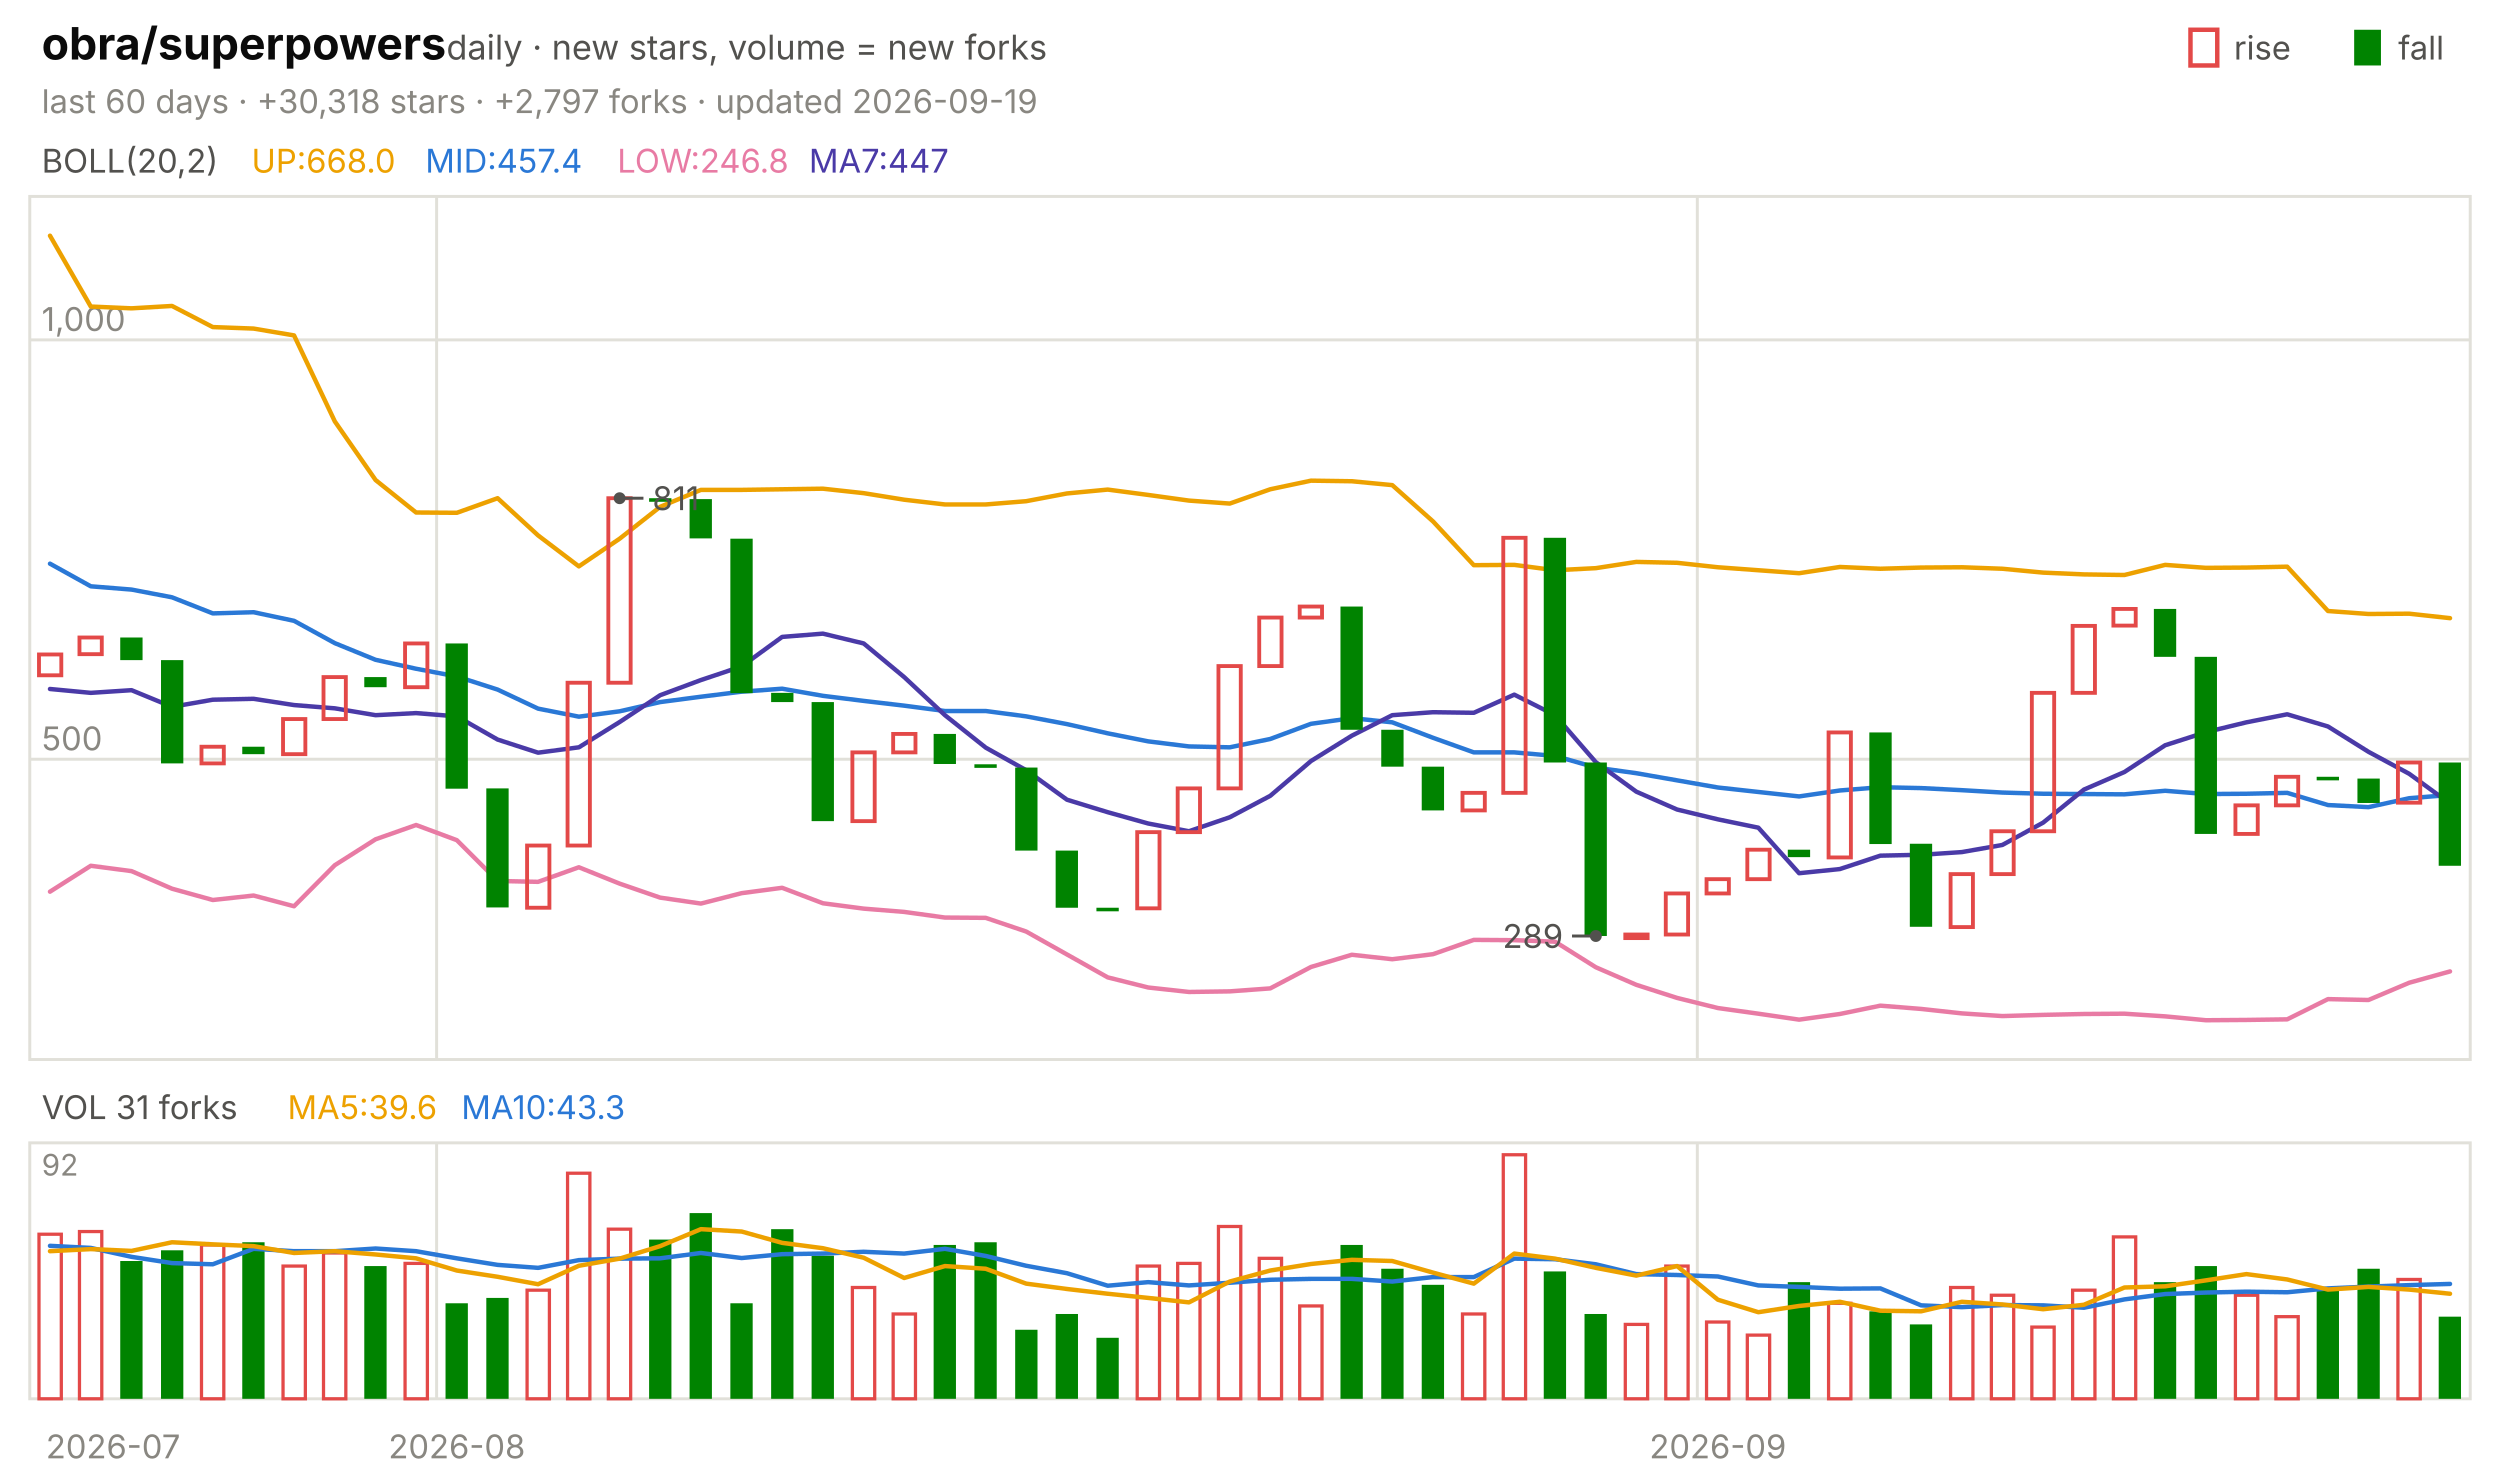
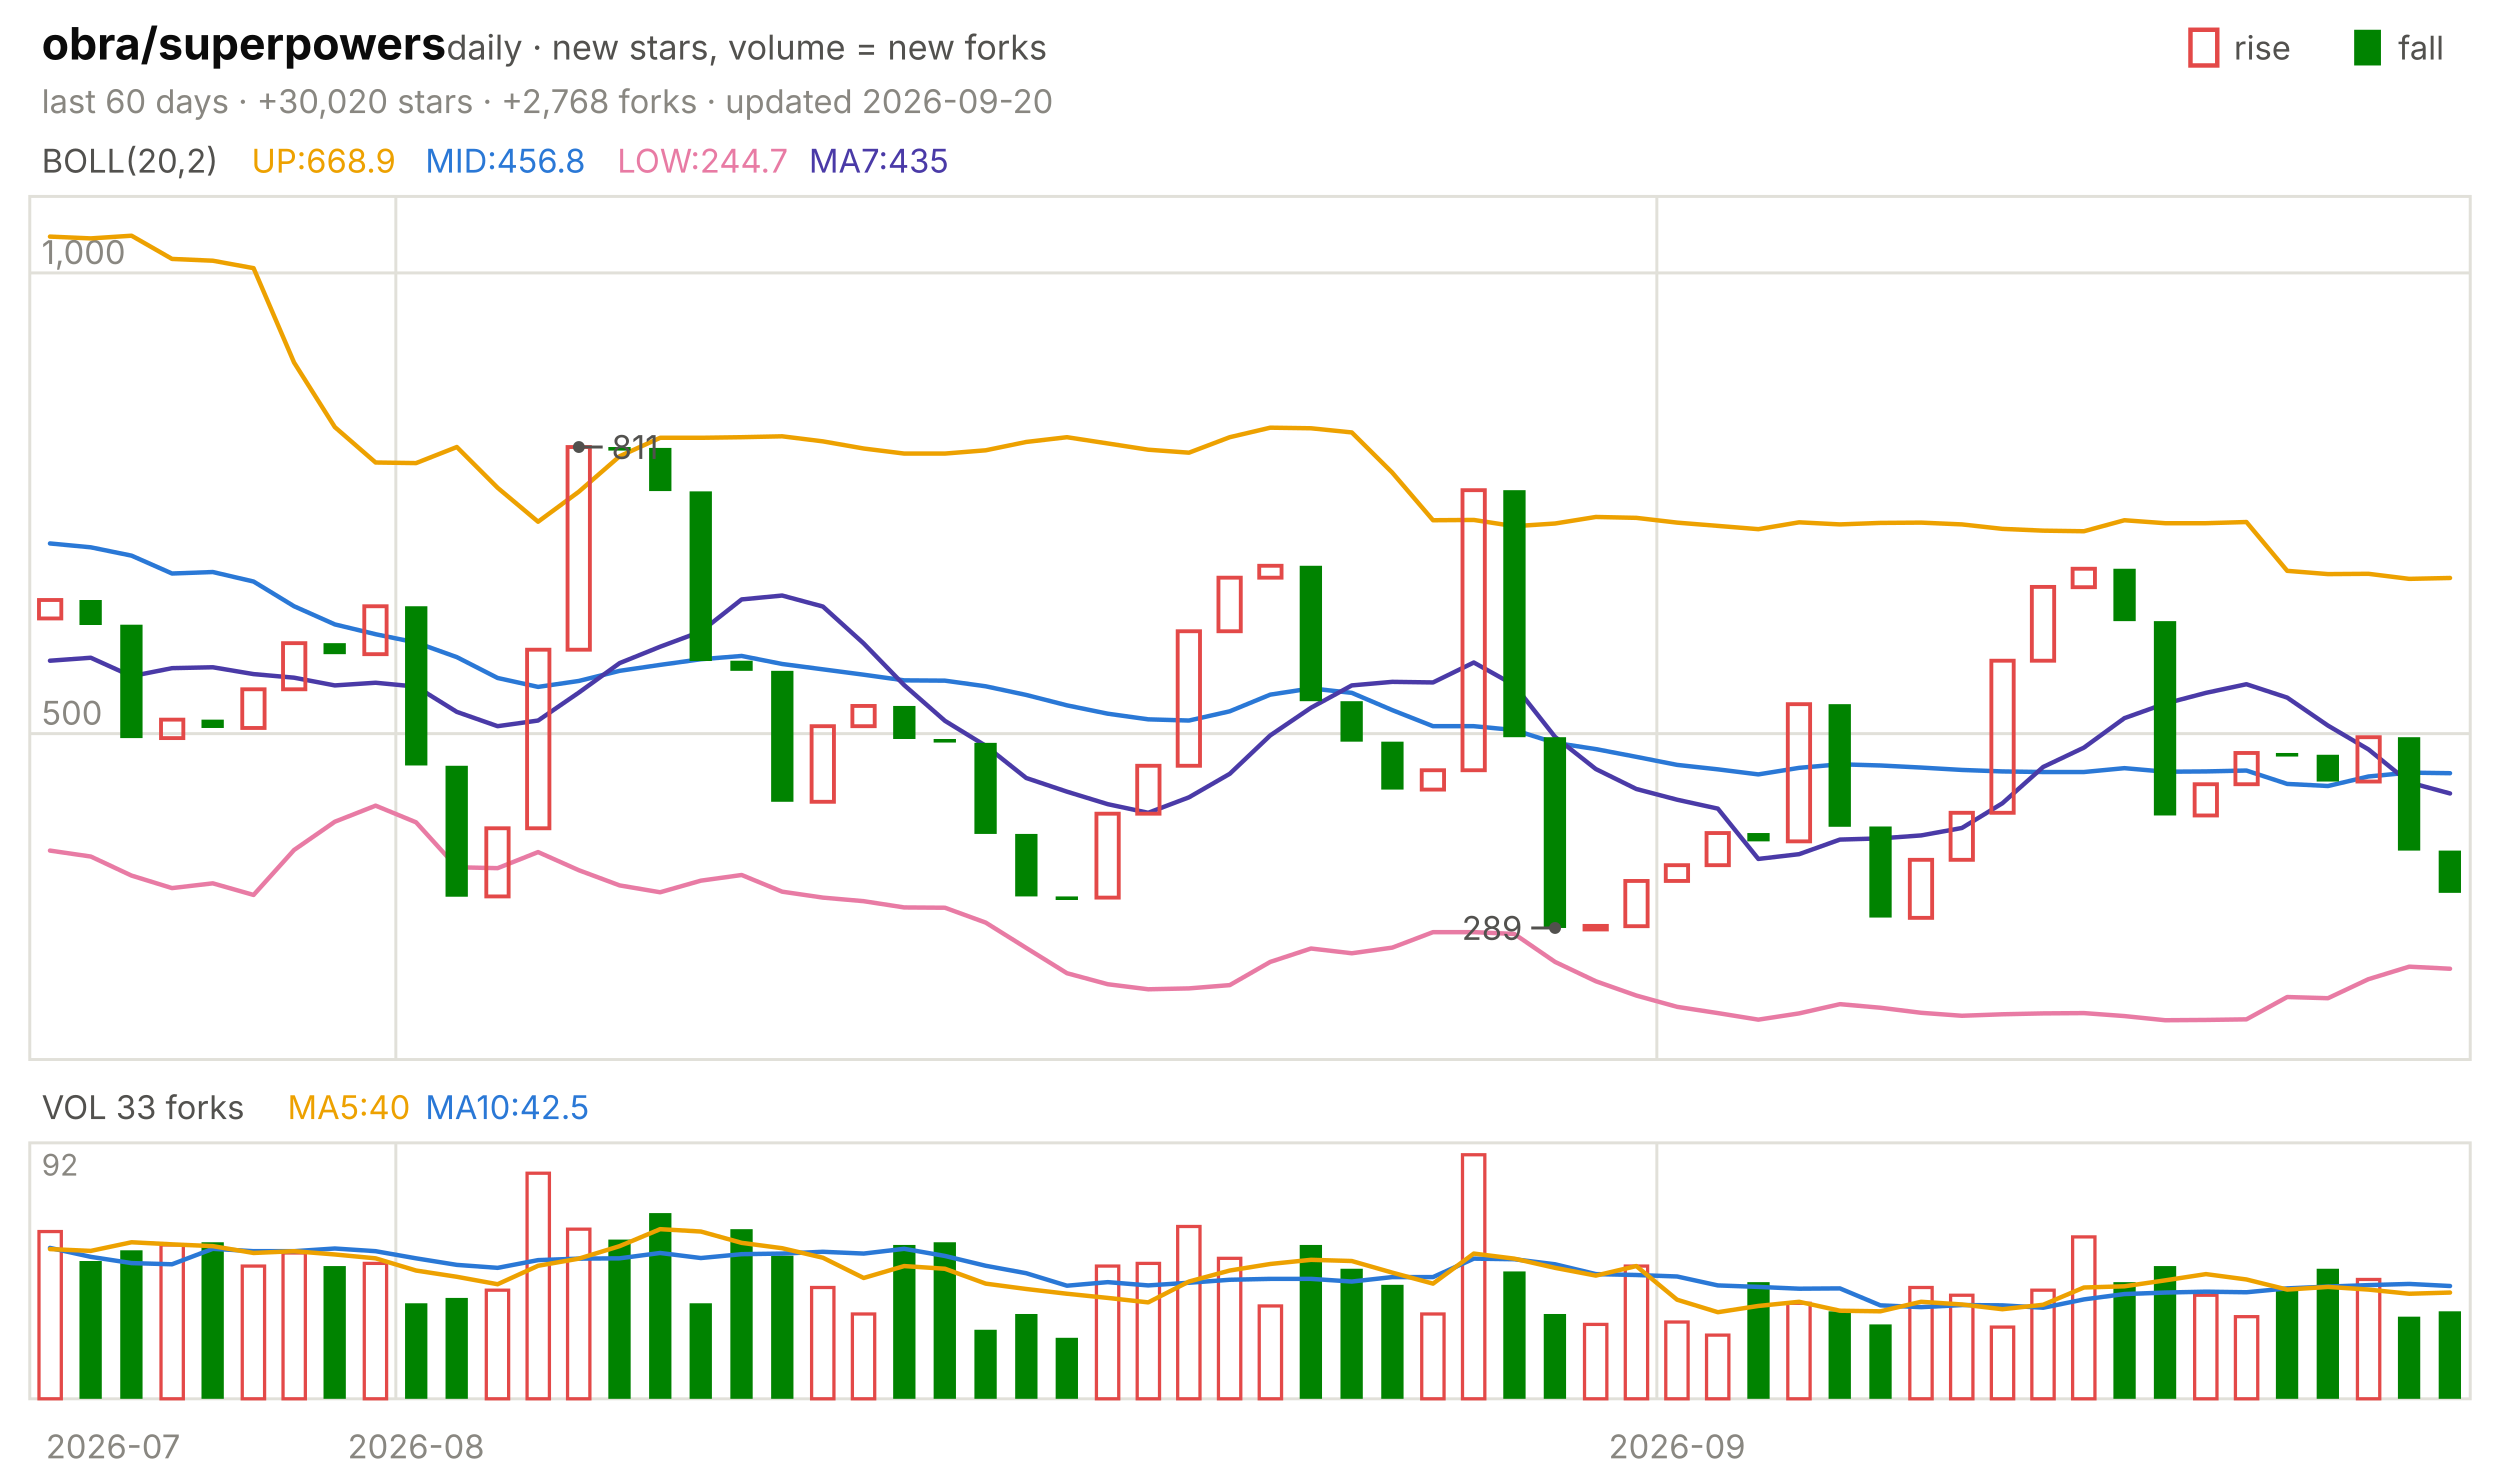
<svg xmlns="http://www.w3.org/2000/svg" viewBox="0 0 840 496" width="840" height="496" font-family="-apple-system,'Segoe UI',system-ui,sans-serif" role="img" aria-label="obra/superpowers candlestick chart">
  <text x="14.0" y="20.0" font-size="15" fill="#0b0b0b" font-weight="650">obra/superpowers</text>
  <text x="150.0" y="20.0" font-size="11.5" fill="#52514e">daily · new stars, volume = new forks</text>
  <text x="805.8" y="20.0" font-size="11.0" fill="#52514e">fall</text>
  <rect x="791" y="10" width="9" height="12" fill="#008300" />
  <text x="750.6" y="20.0" font-size="11.0" fill="#52514e">rise</text>
  <rect x="736" y="10" width="9" height="12" fill="none" stroke="#e34948" stroke-width="1.5" />
-   <text x="14.0" y="38.0" font-size="11.0" fill="#898781">last 60 days · +30,318 stars · +2,797 forks · updated 2026-09-19</text>
+   <text x="14.0" y="38.0" font-size="11.0" fill="#898781">last 60 days · +30,020 stars · +2,768 forks · updated 2026-09-20</text>
  <rect x="10" y="66" width="820" height="290" fill="none" stroke="#e1e0d9" />
  <rect x="10" y="384" width="820" height="86" fill="none" stroke="#e1e0d9" />
  <text x="38.0" y="490.0" font-size="11.0" fill="#898781" text-anchor="middle">2026-07</text>
-   <line x1="146.7" y1="66.0" x2="146.7" y2="356.0" stroke="#e1e0d9" stroke-width="1.0" />
-   <line x1="146.7" y1="384.0" x2="146.7" y2="470.0" stroke="#e1e0d9" stroke-width="1.0" />
-   <text x="153.5" y="490.0" font-size="11.0" fill="#898781" text-anchor="middle">2026-08</text>
-   <line x1="570.3" y1="66.0" x2="570.3" y2="356.0" stroke="#e1e0d9" stroke-width="1.0" />
-   <line x1="570.3" y1="384.0" x2="570.3" y2="470.0" stroke="#e1e0d9" stroke-width="1.0" />
-   <text x="577.2" y="490.0" font-size="11.0" fill="#898781" text-anchor="middle">2026-09</text>
+   <line x1="133.0" y1="66.0" x2="133.0" y2="356.0" stroke="#e1e0d9" stroke-width="1.0" />
+   <line x1="133.0" y1="384.0" x2="133.0" y2="470.0" stroke="#e1e0d9" stroke-width="1.0" />
+   <text x="139.8" y="490.0" font-size="11.0" fill="#898781" text-anchor="middle">2026-08</text>
+   <line x1="556.7" y1="66.0" x2="556.7" y2="356.0" stroke="#e1e0d9" stroke-width="1.0" />
+   <line x1="556.7" y1="384.0" x2="556.7" y2="470.0" stroke="#e1e0d9" stroke-width="1.0" />
+   <text x="563.5" y="490.0" font-size="11.0" fill="#898781" text-anchor="middle">2026-09</text>
  <text x="14.0" y="58.0" font-size="11.0" fill="#52514e">BOLL(20,2)</text>
-   <text x="84.5" y="58.0" font-size="11.0" fill="#eda100">UP:668.0</text>
-   <text x="142.9" y="58.0" font-size="11.0" fill="#2a78d6">MID:457.4</text>
-   <text x="207.4" y="58.0" font-size="11.0" fill="#e87ba4">LOW:246.8</text>
-   <text x="271.8" y="58.0" font-size="11.0" fill="#4a3aa7">MA7:447</text>
-   <line x1="10.0" y1="255.1" x2="830.0" y2="255.1" stroke="#e1e0d9" stroke-width="1.0" />
-   <text x="14.0" y="252.1" font-size="11.0" fill="#898781">500</text>
-   <line x1="10.0" y1="114.2" x2="830.0" y2="114.2" stroke="#e1e0d9" stroke-width="1.0" />
-   <text x="14.0" y="111.2" font-size="11.0" fill="#898781">1,000</text>
-   <polyline points="16.8,79.2 30.5,103.0 44.2,103.6 57.8,102.8 71.5,109.9 85.2,110.4 98.8,112.7 112.5,141.6 126.2,161.3 139.8,172.2 153.5,172.3 167.2,167.4 180.8,179.9 194.5,190.3 208.2,181.0 221.8,170.3 235.5,164.6 249.2,164.6 262.8,164.4 276.5,164.2 290.2,165.7 303.8,167.9 317.5,169.5 331.2,169.5 344.8,168.4 358.5,165.8 372.2,164.5 385.8,166.3 399.5,168.2 413.2,169.2 426.8,164.4 440.5,161.5 454.2,161.7 467.8,163.0 481.5,175.2 495.2,189.9 508.8,189.8 522.5,191.6 536.2,190.9 549.8,188.8 563.5,189.1 577.2,190.6 590.8,191.6 604.5,192.6 618.2,190.5 631.8,191.1 645.5,190.7 659.2,190.6 672.8,191.1 686.5,192.4 700.2,193.0 713.8,193.2 727.5,189.8 741.2,190.8 754.8,190.7 768.5,190.4 782.2,205.3 795.8,206.3 809.5,206.2 823.2,207.7" fill="none" stroke="#eda100" stroke-width="1.5" stroke-linejoin="round" stroke-linecap="round" />
-   <polyline points="16.8,189.4 30.5,197.0 44.2,198.1 57.8,200.7 71.5,206.1 85.2,205.7 98.8,208.6 112.5,216.1 126.2,221.7 139.8,224.7 153.5,227.3 167.2,231.7 180.8,238.1 194.5,240.8 208.2,239.0 221.8,235.9 235.5,234.1 249.2,232.4 262.8,231.4 276.5,233.8 290.2,235.5 303.8,237.1 317.5,238.9 331.2,238.9 344.8,240.7 358.5,243.3 372.2,246.4 385.8,249.1 399.5,250.8 413.2,251.1 426.8,248.3 440.5,243.2 454.2,241.3 467.8,242.7 481.5,247.9 495.2,252.8 508.8,252.8 522.5,254.0 536.2,257.9 549.8,259.8 563.5,262.2 577.2,264.6 590.8,266.1 604.5,267.6 618.2,265.6 631.8,264.5 645.5,264.8 659.2,265.5 672.8,266.3 686.5,266.7 700.2,266.8 713.8,266.9 727.5,265.7 741.2,266.8 754.8,266.7 768.5,266.4 782.2,270.5 795.8,271.2 809.5,268.2 823.2,267.1" fill="none" stroke="#2a78d6" stroke-width="1.5" stroke-linejoin="round" stroke-linecap="round" />
-   <polyline points="16.8,299.6 30.5,290.9 44.2,292.7 57.8,298.6 71.5,302.4 85.2,300.9 98.8,304.5 112.5,290.7 126.2,282.0 139.8,277.2 153.5,282.3 167.2,296.0 180.8,296.3 194.5,291.4 208.2,296.9 221.8,301.6 235.5,303.6 249.2,300.1 262.8,298.3 276.5,303.5 290.2,305.3 303.8,306.4 317.5,308.3 331.2,308.4 344.8,313.0 358.5,320.7 372.2,328.4 385.8,331.8 399.5,333.3 413.2,333.1 426.8,332.1 440.5,324.9 454.2,320.8 467.8,322.3 481.5,320.6 495.2,315.8 508.8,315.9 522.5,316.4 536.2,325.0 549.8,330.9 563.5,335.3 577.2,338.7 590.8,340.6 604.5,342.6 618.2,340.7 631.8,337.9 645.5,339.0 659.2,340.5 672.8,341.4 686.5,341.0 700.2,340.7 713.8,340.6 727.5,341.5 741.2,342.8 754.8,342.7 768.5,342.5 782.2,335.7 795.8,336.0 809.5,330.2 823.2,326.4" fill="none" stroke="#e87ba4" stroke-width="1.5" stroke-linejoin="round" stroke-linecap="round" />
-   <polyline points="16.8,231.5 30.5,232.8 44.2,231.9 57.8,237.5 71.5,235.1 85.2,234.8 98.8,236.9 112.5,238.0 126.2,240.3 139.8,239.6 153.5,240.7 167.2,248.5 180.8,252.9 194.5,251.1 208.2,242.6 221.8,233.6 235.5,228.5 249.2,223.9 262.8,214.0 276.5,212.9 290.2,216.2 303.8,227.5 317.5,240.3 331.2,251.2 344.8,258.8 358.5,268.7 372.2,272.9 385.8,276.7 399.5,279.3 413.2,274.6 426.8,267.4 440.5,255.7 454.2,247.2 467.8,240.3 481.5,239.3 495.2,239.5 508.8,233.4 522.5,240.3 536.2,256.1 549.8,266.0 563.5,272.0 577.2,275.3 590.8,278.1 604.5,293.4 618.2,292.0 631.8,287.5 645.5,287.2 659.2,286.3 672.8,283.9 686.5,276.4 700.2,265.3 713.8,259.4 727.5,250.4 741.2,246.0 754.8,242.7 768.5,240.0 782.2,244.1 795.8,252.6 809.5,260.0 823.2,270.0" fill="none" stroke="#4a3aa7" stroke-width="1.5" stroke-linejoin="round" stroke-linecap="round" />
-   <rect x="13.1" y="219.9" width="7.5" height="7.0" fill="none" stroke="#e34948" stroke-width="1.3" />
-   <rect x="26.7" y="214.2" width="7.5" height="5.6" fill="none" stroke="#e34948" stroke-width="1.3" />
-   <rect x="40.4" y="214.2" width="7.5" height="7.6" fill="#008300" />
-   <rect x="54.1" y="221.8" width="7.5" height="34.7" fill="#008300" />
-   <rect x="67.7" y="250.9" width="7.5" height="5.6" fill="none" stroke="#e34948" stroke-width="1.3" />
-   <rect x="81.4" y="250.9" width="7.5" height="2.5" fill="#008300" />
-   <rect x="95.1" y="241.6" width="7.5" height="11.8" fill="none" stroke="#e34948" stroke-width="1.3" />
-   <rect x="108.7" y="227.5" width="7.5" height="14.1" fill="none" stroke="#e34948" stroke-width="1.3" />
-   <rect x="122.4" y="227.5" width="7.5" height="3.4" fill="#008300" />
-   <rect x="136.1" y="216.2" width="7.5" height="14.7" fill="none" stroke="#e34948" stroke-width="1.3" />
-   <rect x="149.7" y="216.2" width="7.5" height="48.8" fill="#008300" />
-   <rect x="163.4" y="264.9" width="7.5" height="40.0" fill="#008300" />
-   <rect x="177.1" y="284.1" width="7.5" height="20.9" fill="none" stroke="#e34948" stroke-width="1.3" />
-   <rect x="190.7" y="229.4" width="7.5" height="54.7" fill="none" stroke="#e34948" stroke-width="1.3" />
-   <rect x="204.4" y="167.4" width="7.5" height="62.0" fill="none" stroke="#e34948" stroke-width="1.3" />
-   <rect x="218.1" y="167.4" width="7.5" height="1.2" fill="#008300" />
-   <rect x="231.7" y="167.7" width="7.5" height="13.2" fill="#008300" />
-   <rect x="245.4" y="181.0" width="7.5" height="51.9" fill="#008300" />
-   <rect x="259.1" y="232.8" width="7.5" height="3.1" fill="#008300" />
-   <rect x="272.7" y="235.9" width="7.5" height="40.0" fill="#008300" />
-   <rect x="286.4" y="252.8" width="7.5" height="23.1" fill="none" stroke="#e34948" stroke-width="1.3" />
-   <rect x="300.1" y="246.6" width="7.5" height="6.2" fill="none" stroke="#e34948" stroke-width="1.3" />
-   <rect x="313.7" y="246.6" width="7.5" height="10.1" fill="#008300" />
-   <rect x="327.4" y="256.8" width="7.5" height="1.2" fill="#008300" />
-   <rect x="341.1" y="257.9" width="7.5" height="27.9" fill="#008300" />
-   <rect x="354.7" y="285.8" width="7.5" height="19.2" fill="#008300" />
-   <rect x="368.4" y="305.0" width="7.5" height="1.2" fill="#008300" />
-   <rect x="382.1" y="279.6" width="7.5" height="25.6" fill="none" stroke="#e34948" stroke-width="1.3" />
-   <rect x="395.7" y="264.9" width="7.5" height="14.7" fill="none" stroke="#e34948" stroke-width="1.3" />
-   <rect x="409.4" y="223.8" width="7.5" height="41.1" fill="none" stroke="#e34948" stroke-width="1.3" />
-   <rect x="423.1" y="207.5" width="7.5" height="16.3" fill="none" stroke="#e34948" stroke-width="1.3" />
-   <rect x="436.7" y="203.8" width="7.5" height="3.7" fill="none" stroke="#e34948" stroke-width="1.3" />
-   <rect x="450.4" y="203.8" width="7.5" height="41.4" fill="#008300" />
-   <rect x="464.1" y="245.2" width="7.5" height="12.4" fill="#008300" />
-   <rect x="477.7" y="257.6" width="7.5" height="14.7" fill="#008300" />
-   <rect x="491.4" y="266.4" width="7.5" height="5.9" fill="none" stroke="#e34948" stroke-width="1.3" />
-   <rect x="505.1" y="180.7" width="7.5" height="85.7" fill="none" stroke="#e34948" stroke-width="1.3" />
-   <rect x="518.7" y="180.7" width="7.5" height="75.5" fill="#008300" />
-   <rect x="532.4" y="256.2" width="7.5" height="58.3" fill="#008300" />
-   <rect x="546.1" y="314.0" width="7.5" height="1.2" fill="none" stroke="#e34948" stroke-width="1.3" />
-   <rect x="559.7" y="300.2" width="7.5" height="13.8" fill="none" stroke="#e34948" stroke-width="1.3" />
-   <rect x="573.4" y="295.4" width="7.5" height="4.8" fill="none" stroke="#e34948" stroke-width="1.3" />
-   <rect x="587.1" y="285.5" width="7.5" height="9.9" fill="none" stroke="#e34948" stroke-width="1.3" />
-   <rect x="600.7" y="285.5" width="7.5" height="2.5" fill="#008300" />
-   <rect x="614.4" y="246.1" width="7.5" height="42.0" fill="none" stroke="#e34948" stroke-width="1.3" />
-   <rect x="628.1" y="246.1" width="7.5" height="37.5" fill="#008300" />
-   <rect x="641.7" y="283.5" width="7.5" height="27.9" fill="#008300" />
-   <rect x="655.4" y="293.7" width="7.5" height="17.8" fill="none" stroke="#e34948" stroke-width="1.3" />
-   <rect x="669.1" y="279.3" width="7.5" height="14.4" fill="none" stroke="#e34948" stroke-width="1.3" />
-   <rect x="682.7" y="232.8" width="7.5" height="46.5" fill="none" stroke="#e34948" stroke-width="1.3" />
-   <rect x="696.4" y="210.3" width="7.5" height="22.5" fill="none" stroke="#e34948" stroke-width="1.3" />
-   <rect x="710.1" y="204.6" width="7.5" height="5.6" fill="none" stroke="#e34948" stroke-width="1.3" />
-   <rect x="723.7" y="204.6" width="7.5" height="16.1" fill="#008300" />
-   <rect x="737.4" y="220.7" width="7.5" height="59.5" fill="#008300" />
-   <rect x="751.1" y="270.6" width="7.5" height="9.6" fill="none" stroke="#e34948" stroke-width="1.3" />
-   <rect x="764.7" y="261.0" width="7.5" height="9.6" fill="none" stroke="#e34948" stroke-width="1.3" />
-   <rect x="778.4" y="261.0" width="7.5" height="1.2" fill="#008300" />
-   <rect x="792.1" y="261.6" width="7.5" height="8.2" fill="#008300" />
-   <rect x="805.7" y="256.2" width="7.5" height="13.5" fill="none" stroke="#e34948" stroke-width="1.3" />
-   <rect x="819.4" y="256.2" width="7.5" height="34.7" fill="#008300" />
-   <circle cx="208.2" cy="167.4" r="2" fill="#52514e" />
-   <line x1="208.2" y1="167.4" x2="216.2" y2="167.4" stroke="#52514e" stroke-width="1.0" />
-   <text x="219.2" y="171.4" font-size="11.0" fill="#52514e">811</text>
-   <circle cx="536.2" cy="314.5" r="2" fill="#52514e" />
-   <line x1="536.2" y1="314.5" x2="528.2" y2="314.5" stroke="#52514e" stroke-width="1.0" />
-   <text x="525.2" y="318.5" font-size="11.0" fill="#52514e" text-anchor="end">289</text>
-   <text x="14.0" y="376.0" font-size="11.0" fill="#52514e">VOL 31 forks</text>
-   <text x="96.6" y="376.0" font-size="11.0" fill="#eda100">MA5:39.6</text>
-   <text x="155.0" y="376.0" font-size="11.0" fill="#2a78d6">MA10:43.3</text>
+   <text x="84.5" y="58.0" font-size="11.0" fill="#eda100">UP:668.9</text>
+   <text x="142.9" y="58.0" font-size="11.0" fill="#2a78d6">MID:456.8</text>
+   <text x="207.4" y="58.0" font-size="11.0" fill="#e87ba4">LOW:244.7</text>
+   <text x="271.8" y="58.0" font-size="11.0" fill="#4a3aa7">MA7:435</text>
+   <line x1="10.0" y1="246.5" x2="830.0" y2="246.5" stroke="#e1e0d9" stroke-width="1.0" />
+   <text x="14.0" y="243.5" font-size="11.0" fill="#898781">500</text>
+   <line x1="10.0" y1="91.7" x2="830.0" y2="91.7" stroke="#e1e0d9" stroke-width="1.0" />
+   <text x="14.0" y="88.7" font-size="11.0" fill="#898781">1,000</text>
+   <polyline points="16.8,79.5 30.5,80.1 44.2,79.2 57.8,87.0 71.5,87.6 85.2,90.1 98.8,121.8 112.5,143.5 126.2,155.4 139.8,155.6 153.5,150.2 167.2,163.9 180.8,175.3 194.5,165.2 208.2,153.3 221.8,147.1 235.5,147.1 249.2,146.9 262.8,146.6 276.5,148.3 290.2,150.7 303.8,152.4 317.5,152.4 331.2,151.3 344.8,148.5 358.5,146.9 372.2,149.0 385.8,151.1 399.5,152.1 413.2,146.9 426.8,143.7 440.5,143.9 454.2,145.3 467.8,158.8 481.5,174.8 495.2,174.7 508.8,176.8 522.5,175.9 536.2,173.7 549.8,174.0 563.5,175.6 577.2,176.7 590.8,177.8 604.5,175.5 618.2,176.2 631.8,175.7 645.5,175.6 659.2,176.2 672.8,177.7 686.5,178.3 700.2,178.5 713.8,174.8 727.5,175.8 741.2,175.8 754.8,175.4 768.5,191.8 782.2,192.9 795.8,192.8 809.5,194.5 823.2,194.2" fill="none" stroke="#eda100" stroke-width="1.5" stroke-linejoin="round" stroke-linecap="round" />
+   <polyline points="16.8,182.6 30.5,183.9 44.2,186.7 57.8,192.7 71.5,192.2 85.2,195.4 98.8,203.7 112.5,209.8 126.2,213.1 139.8,215.9 153.5,220.8 167.2,227.8 180.8,230.8 194.5,228.8 208.2,225.4 221.8,223.4 235.5,221.5 249.2,220.4 262.8,223.1 276.5,224.9 290.2,226.7 303.8,228.6 317.5,228.7 331.2,230.6 344.8,233.5 358.5,237.0 372.2,239.8 385.8,241.7 399.5,242.1 413.2,239.0 426.8,233.4 440.5,231.3 454.2,232.8 467.8,238.6 481.5,244.0 495.2,244.0 508.8,245.3 522.5,249.6 536.2,251.7 549.8,254.3 563.5,257.0 577.2,258.5 590.8,260.2 604.5,258.0 618.2,256.8 631.8,257.2 645.5,257.9 659.2,258.7 672.8,259.2 686.5,259.4 700.2,259.4 713.8,258.1 727.5,259.3 741.2,259.2 754.8,258.9 768.5,263.4 782.2,264.1 795.8,260.9 809.5,259.6 823.2,259.8" fill="none" stroke="#2a78d6" stroke-width="1.5" stroke-linejoin="round" stroke-linecap="round" />
+   <polyline points="16.8,285.8 30.5,287.8 44.2,294.2 57.8,298.4 71.5,296.8 85.2,300.7 98.8,285.6 112.5,276.1 126.2,270.7 139.8,276.3 153.5,291.4 167.2,291.7 180.8,286.3 194.5,292.4 208.2,297.5 221.8,299.8 235.5,295.9 249.2,294.0 262.8,299.6 276.5,301.6 290.2,302.8 303.8,304.9 317.5,305.0 331.2,310.0 344.8,318.5 358.5,327.0 372.2,330.7 385.8,332.4 399.5,332.1 413.2,331.0 426.8,323.2 440.5,318.7 454.2,320.3 467.8,318.4 481.5,313.2 495.2,313.2 508.8,313.8 522.5,323.2 536.2,329.7 549.8,334.5 563.5,338.3 577.2,340.4 590.8,342.6 604.5,340.5 618.2,337.4 631.8,338.6 645.5,340.3 659.2,341.3 672.8,340.8 686.5,340.5 700.2,340.4 713.8,341.4 727.5,342.8 741.2,342.7 754.8,342.5 768.5,335.0 782.2,335.4 795.8,329.0 809.5,324.8 823.2,325.5" fill="none" stroke="#e87ba4" stroke-width="1.5" stroke-linejoin="round" stroke-linecap="round" />
+   <polyline points="16.8,222.0 30.5,221.0 44.2,227.2 57.8,224.5 71.5,224.2 85.2,226.5 98.8,227.7 112.5,230.3 126.2,229.4 139.8,230.7 153.5,239.2 167.2,244.0 180.8,242.1 194.5,232.7 208.2,222.8 221.8,217.3 235.5,212.2 249.2,201.4 262.8,200.1 276.5,203.8 290.2,216.2 303.8,230.2 317.5,242.2 331.2,250.6 344.8,261.4 358.5,266.0 372.2,270.2 385.8,273.1 399.5,267.9 413.2,260.0 426.8,247.1 440.5,237.8 454.2,230.3 467.8,229.1 481.5,229.3 495.2,222.6 508.8,230.2 522.5,247.6 536.2,258.4 549.8,265.1 563.5,268.7 577.2,271.7 590.8,288.6 604.5,287.0 618.2,282.1 631.8,281.7 645.5,280.7 659.2,278.2 672.8,269.9 686.5,257.7 700.2,251.2 713.8,241.3 727.5,236.4 741.2,232.8 754.8,229.9 768.5,234.4 782.2,243.8 795.8,251.8 809.5,262.9 823.2,266.6" fill="none" stroke="#4a3aa7" stroke-width="1.5" stroke-linejoin="round" stroke-linecap="round" />
+   <rect x="13.1" y="201.6" width="7.5" height="6.2" fill="none" stroke="#e34948" stroke-width="1.3" />
+   <rect x="26.7" y="201.6" width="7.5" height="8.4" fill="#008300" />
+   <rect x="40.4" y="209.9" width="7.5" height="38.1" fill="#008300" />
+   <rect x="54.1" y="241.8" width="7.5" height="6.2" fill="none" stroke="#e34948" stroke-width="1.3" />
+   <rect x="67.7" y="241.8" width="7.5" height="2.8" fill="#008300" />
+   <rect x="81.4" y="231.6" width="7.5" height="13.0" fill="none" stroke="#e34948" stroke-width="1.3" />
+   <rect x="95.1" y="216.1" width="7.5" height="15.5" fill="none" stroke="#e34948" stroke-width="1.3" />
+   <rect x="108.7" y="216.1" width="7.5" height="3.7" fill="#008300" />
+   <rect x="122.4" y="203.7" width="7.5" height="16.1" fill="none" stroke="#e34948" stroke-width="1.3" />
+   <rect x="136.1" y="203.7" width="7.5" height="53.5" fill="#008300" />
+   <rect x="149.7" y="257.3" width="7.5" height="44.0" fill="#008300" />
+   <rect x="163.4" y="278.3" width="7.5" height="22.9" fill="none" stroke="#e34948" stroke-width="1.3" />
+   <rect x="177.1" y="218.3" width="7.5" height="60.0" fill="none" stroke="#e34948" stroke-width="1.3" />
+   <rect x="190.7" y="150.2" width="7.5" height="68.1" fill="none" stroke="#e34948" stroke-width="1.3" />
+   <rect x="204.4" y="150.2" width="7.5" height="1.2" fill="#008300" />
+   <rect x="218.1" y="150.5" width="7.5" height="14.5" fill="#008300" />
+   <rect x="231.7" y="165.1" width="7.5" height="57.0" fill="#008300" />
+   <rect x="245.4" y="222.0" width="7.5" height="3.4" fill="#008300" />
+   <rect x="259.1" y="225.4" width="7.5" height="44.0" fill="#008300" />
+   <rect x="272.7" y="244.0" width="7.5" height="25.4" fill="none" stroke="#e34948" stroke-width="1.3" />
+   <rect x="286.4" y="237.2" width="7.5" height="6.8" fill="none" stroke="#e34948" stroke-width="1.3" />
+   <rect x="300.1" y="237.2" width="7.5" height="11.1" fill="#008300" />
+   <rect x="313.7" y="248.3" width="7.5" height="1.2" fill="#008300" />
+   <rect x="327.4" y="249.6" width="7.5" height="30.6" fill="#008300" />
+   <rect x="341.1" y="280.2" width="7.5" height="21.0" fill="#008300" />
+   <rect x="354.7" y="301.2" width="7.5" height="1.2" fill="#008300" />
+   <rect x="368.4" y="273.4" width="7.5" height="28.2" fill="none" stroke="#e34948" stroke-width="1.3" />
+   <rect x="382.1" y="257.3" width="7.5" height="16.1" fill="none" stroke="#e34948" stroke-width="1.3" />
+   <rect x="395.7" y="212.1" width="7.5" height="45.2" fill="none" stroke="#e34948" stroke-width="1.3" />
+   <rect x="409.4" y="194.1" width="7.5" height="18.0" fill="none" stroke="#e34948" stroke-width="1.3" />
+   <rect x="423.1" y="190.1" width="7.5" height="4.0" fill="none" stroke="#e34948" stroke-width="1.3" />
+   <rect x="436.7" y="190.1" width="7.5" height="45.5" fill="#008300" />
+   <rect x="450.4" y="235.6" width="7.5" height="13.6" fill="#008300" />
+   <rect x="464.1" y="249.2" width="7.5" height="16.1" fill="#008300" />
+   <rect x="477.7" y="258.8" width="7.5" height="6.5" fill="none" stroke="#e34948" stroke-width="1.3" />
+   <rect x="491.4" y="164.7" width="7.5" height="94.1" fill="none" stroke="#e34948" stroke-width="1.3" />
+   <rect x="505.1" y="164.7" width="7.5" height="83.0" fill="#008300" />
+   <rect x="518.7" y="247.7" width="7.5" height="64.1" fill="#008300" />
+   <rect x="532.4" y="311.1" width="7.5" height="1.2" fill="none" stroke="#e34948" stroke-width="1.3" />
+   <rect x="546.1" y="296.0" width="7.5" height="15.2" fill="none" stroke="#e34948" stroke-width="1.3" />
+   <rect x="559.7" y="290.7" width="7.5" height="5.3" fill="none" stroke="#e34948" stroke-width="1.3" />
+   <rect x="573.4" y="279.9" width="7.5" height="10.8" fill="none" stroke="#e34948" stroke-width="1.3" />
+   <rect x="587.1" y="279.9" width="7.5" height="2.8" fill="#008300" />
+   <rect x="600.7" y="236.6" width="7.5" height="46.1" fill="none" stroke="#e34948" stroke-width="1.3" />
+   <rect x="614.4" y="236.6" width="7.5" height="41.2" fill="#008300" />
+   <rect x="628.1" y="277.7" width="7.5" height="30.6" fill="#008300" />
+   <rect x="641.7" y="288.9" width="7.5" height="19.5" fill="none" stroke="#e34948" stroke-width="1.3" />
+   <rect x="655.4" y="273.1" width="7.5" height="15.8" fill="none" stroke="#e34948" stroke-width="1.3" />
+   <rect x="669.1" y="222.0" width="7.5" height="51.1" fill="none" stroke="#e34948" stroke-width="1.3" />
+   <rect x="682.7" y="197.2" width="7.5" height="24.8" fill="none" stroke="#e34948" stroke-width="1.3" />
+   <rect x="696.4" y="191.1" width="7.5" height="6.2" fill="none" stroke="#e34948" stroke-width="1.3" />
+   <rect x="710.1" y="191.1" width="7.5" height="17.6" fill="#008300" />
+   <rect x="723.7" y="208.7" width="7.5" height="65.3" fill="#008300" />
+   <rect x="737.4" y="263.5" width="7.5" height="10.5" fill="none" stroke="#e34948" stroke-width="1.3" />
+   <rect x="751.1" y="253.0" width="7.5" height="10.5" fill="none" stroke="#e34948" stroke-width="1.3" />
+   <rect x="764.7" y="253.0" width="7.5" height="1.2" fill="#008300" />
+   <rect x="778.4" y="253.6" width="7.5" height="9.0" fill="#008300" />
+   <rect x="792.1" y="247.7" width="7.5" height="14.9" fill="none" stroke="#e34948" stroke-width="1.3" />
+   <rect x="805.7" y="247.7" width="7.5" height="38.1" fill="#008300" />
+   <rect x="819.4" y="285.8" width="7.5" height="14.2" fill="#008300" />
+   <circle cx="194.5" cy="150.2" r="2" fill="#52514e" />
+   <line x1="194.5" y1="150.2" x2="202.5" y2="150.2" stroke="#52514e" stroke-width="1.0" />
+   <text x="205.5" y="154.2" font-size="11.0" fill="#52514e">811</text>
+   <circle cx="522.5" cy="311.8" r="2" fill="#52514e" />
+   <line x1="522.5" y1="311.8" x2="514.5" y2="311.8" stroke="#52514e" stroke-width="1.0" />
+   <text x="511.5" y="315.8" font-size="11.0" fill="#52514e" text-anchor="end">289</text>
+   <text x="14.0" y="376.0" font-size="11.0" fill="#52514e">VOL 33 forks</text>
+   <text x="96.6" y="376.0" font-size="11.0" fill="#eda100">MA5:40</text>
+   <text x="142.9" y="376.0" font-size="11.0" fill="#2a78d6">MA10:42.5</text>
  <text x="14.0" y="395.0" font-size="10" fill="#898781">92</text>
-   <rect x="13.1" y="414.7" width="7.5" height="55.3" fill="none" stroke="#e34948" stroke-width="1.1" />
-   <rect x="26.7" y="413.8" width="7.5" height="56.2" fill="none" stroke="#e34948" stroke-width="1.1" />
-   <rect x="40.4" y="423.7" width="7.5" height="46.3" fill="#008300" />
-   <rect x="54.1" y="420.1" width="7.5" height="49.9" fill="#008300" />
-   <rect x="67.7" y="418.3" width="7.5" height="51.7" fill="none" stroke="#e34948" stroke-width="1.1" />
-   <rect x="81.4" y="417.4" width="7.5" height="52.6" fill="#008300" />
-   <rect x="95.1" y="425.4" width="7.5" height="44.6" fill="none" stroke="#e34948" stroke-width="1.1" />
-   <rect x="108.7" y="421.0" width="7.5" height="49.0" fill="none" stroke="#e34948" stroke-width="1.1" />
-   <rect x="122.4" y="425.4" width="7.5" height="44.6" fill="#008300" />
-   <rect x="136.1" y="424.5" width="7.5" height="45.5" fill="none" stroke="#e34948" stroke-width="1.1" />
-   <rect x="149.7" y="437.9" width="7.5" height="32.1" fill="#008300" />
-   <rect x="163.4" y="436.1" width="7.5" height="33.9" fill="#008300" />
-   <rect x="177.1" y="433.5" width="7.5" height="36.5" fill="none" stroke="#e34948" stroke-width="1.1" />
-   <rect x="190.7" y="394.2" width="7.5" height="75.8" fill="none" stroke="#e34948" stroke-width="1.1" />
-   <rect x="204.4" y="413.0" width="7.5" height="57.0" fill="none" stroke="#e34948" stroke-width="1.1" />
-   <rect x="218.1" y="416.5" width="7.5" height="53.5" fill="#008300" />
-   <rect x="231.7" y="407.6" width="7.5" height="62.4" fill="#008300" />
-   <rect x="245.4" y="437.9" width="7.5" height="32.1" fill="#008300" />
-   <rect x="259.1" y="413.0" width="7.5" height="57.0" fill="#008300" />
-   <rect x="272.7" y="421.9" width="7.5" height="48.1" fill="#008300" />
-   <rect x="286.4" y="432.6" width="7.5" height="37.4" fill="none" stroke="#e34948" stroke-width="1.1" />
-   <rect x="300.1" y="441.5" width="7.5" height="28.5" fill="none" stroke="#e34948" stroke-width="1.1" />
-   <rect x="313.7" y="418.3" width="7.5" height="51.7" fill="#008300" />
-   <rect x="327.4" y="417.4" width="7.5" height="52.6" fill="#008300" />
-   <rect x="341.1" y="446.8" width="7.5" height="23.2" fill="#008300" />
-   <rect x="354.7" y="441.5" width="7.5" height="28.5" fill="#008300" />
-   <rect x="368.4" y="449.5" width="7.5" height="20.5" fill="#008300" />
-   <rect x="382.1" y="425.4" width="7.5" height="44.6" fill="none" stroke="#e34948" stroke-width="1.1" />
-   <rect x="395.7" y="424.5" width="7.5" height="45.5" fill="none" stroke="#e34948" stroke-width="1.1" />
-   <rect x="409.4" y="412.1" width="7.5" height="57.9" fill="none" stroke="#e34948" stroke-width="1.1" />
-   <rect x="423.1" y="422.8" width="7.5" height="47.2" fill="none" stroke="#e34948" stroke-width="1.1" />
-   <rect x="436.7" y="438.8" width="7.5" height="31.2" fill="none" stroke="#e34948" stroke-width="1.1" />
-   <rect x="450.4" y="418.3" width="7.5" height="51.7" fill="#008300" />
-   <rect x="464.1" y="426.3" width="7.5" height="43.7" fill="#008300" />
-   <rect x="477.7" y="431.7" width="7.5" height="38.3" fill="#008300" />
-   <rect x="491.4" y="441.5" width="7.5" height="28.5" fill="none" stroke="#e34948" stroke-width="1.1" />
-   <rect x="505.1" y="388.0" width="7.5" height="82.0" fill="none" stroke="#e34948" stroke-width="1.1" />
-   <rect x="518.7" y="427.2" width="7.5" height="42.8" fill="#008300" />
-   <rect x="532.4" y="441.5" width="7.5" height="28.5" fill="#008300" />
-   <rect x="546.1" y="445.0" width="7.5" height="25.0" fill="none" stroke="#e34948" stroke-width="1.1" />
-   <rect x="559.7" y="425.4" width="7.5" height="44.6" fill="none" stroke="#e34948" stroke-width="1.1" />
-   <rect x="573.4" y="444.2" width="7.5" height="25.8" fill="none" stroke="#e34948" stroke-width="1.1" />
-   <rect x="587.1" y="448.6" width="7.5" height="21.4" fill="none" stroke="#e34948" stroke-width="1.1" />
-   <rect x="600.7" y="430.8" width="7.5" height="39.2" fill="#008300" />
-   <rect x="614.4" y="437.9" width="7.5" height="32.1" fill="none" stroke="#e34948" stroke-width="1.1" />
-   <rect x="628.1" y="440.6" width="7.5" height="29.4" fill="#008300" />
-   <rect x="641.7" y="445.0" width="7.5" height="25.0" fill="#008300" />
-   <rect x="655.4" y="432.6" width="7.5" height="37.4" fill="none" stroke="#e34948" stroke-width="1.1" />
-   <rect x="669.1" y="435.2" width="7.5" height="34.8" fill="none" stroke="#e34948" stroke-width="1.1" />
-   <rect x="682.7" y="445.9" width="7.5" height="24.1" fill="none" stroke="#e34948" stroke-width="1.1" />
-   <rect x="696.4" y="433.5" width="7.5" height="36.5" fill="none" stroke="#e34948" stroke-width="1.1" />
-   <rect x="710.1" y="415.6" width="7.5" height="54.4" fill="none" stroke="#e34948" stroke-width="1.1" />
-   <rect x="723.7" y="430.8" width="7.5" height="39.2" fill="#008300" />
-   <rect x="737.4" y="425.4" width="7.5" height="44.6" fill="#008300" />
-   <rect x="751.1" y="435.2" width="7.5" height="34.8" fill="none" stroke="#e34948" stroke-width="1.1" />
-   <rect x="764.7" y="442.4" width="7.5" height="27.6" fill="none" stroke="#e34948" stroke-width="1.1" />
-   <rect x="778.4" y="432.6" width="7.5" height="37.4" fill="#008300" />
-   <rect x="792.1" y="426.3" width="7.5" height="43.7" fill="#008300" />
-   <rect x="805.7" y="429.9" width="7.5" height="40.1" fill="none" stroke="#e34948" stroke-width="1.1" />
-   <rect x="819.4" y="442.4" width="7.5" height="27.6" fill="#008300" />
-   <polyline points="16.8,418.6 30.5,419.3 44.2,422.3 57.8,424.4 71.5,424.8 85.2,419.6 98.8,420.4 112.5,420.4 126.2,419.5 139.8,420.4 153.5,422.8 167.2,425.0 180.8,426.0 194.5,423.4 208.2,422.9 221.8,422.8 235.5,421.0 249.2,422.7 262.8,421.4 276.5,421.2 290.2,420.6 303.8,421.2 317.5,419.6 331.2,422.0 344.8,425.3 358.5,427.8 372.2,432.0 385.8,430.8 399.5,431.9 413.2,431.0 426.8,430.0 440.5,429.7 454.2,429.7 467.8,430.6 481.5,429.1 495.2,429.1 508.8,422.9 522.5,423.1 536.2,424.8 549.8,428.1 563.5,428.4 577.2,428.9 590.8,431.9 604.5,432.4 618.2,433.0 631.8,432.9 645.5,438.6 659.2,439.2 672.8,438.5 686.5,438.6 700.2,439.4 713.8,436.6 727.5,434.8 741.2,434.3 754.8,434.0 768.5,434.2 782.2,432.9 795.8,432.3 809.5,431.8 823.2,431.4" fill="none" stroke="#2a78d6" stroke-width="1.5" stroke-linejoin="round" stroke-linecap="round" />
-   <polyline points="16.8,420.4 30.5,419.7 44.2,420.3 57.8,417.4 71.5,418.1 85.2,418.7 98.8,421.0 112.5,420.4 126.2,421.5 139.8,422.8 153.5,426.9 167.2,429.0 180.8,431.5 194.5,425.3 208.2,422.9 221.8,418.7 235.5,413.0 249.2,413.8 262.8,417.6 276.5,419.4 290.2,422.6 303.8,429.4 317.5,425.4 331.2,426.3 344.8,431.3 358.5,433.1 372.2,434.7 385.8,436.1 399.5,437.6 413.2,430.6 426.8,426.9 440.5,424.7 454.2,423.3 467.8,423.7 481.5,427.6 495.2,431.3 508.8,421.2 522.5,422.9 536.2,426.0 549.8,428.6 563.5,425.4 577.2,436.7 590.8,440.9 604.5,438.8 618.2,437.4 631.8,440.4 645.5,440.6 659.2,437.4 672.8,438.3 686.5,439.9 700.2,438.4 713.8,432.6 727.5,432.2 741.2,430.2 754.8,428.1 768.5,429.9 782.2,433.3 795.8,432.4 809.5,433.3 823.2,434.7" fill="none" stroke="#eda100" stroke-width="1.5" stroke-linejoin="round" stroke-linecap="round" />
+   <rect x="13.1" y="413.8" width="7.5" height="56.2" fill="none" stroke="#e34948" stroke-width="1.1" />
+   <rect x="26.7" y="423.7" width="7.5" height="46.3" fill="#008300" />
+   <rect x="40.4" y="420.1" width="7.5" height="49.9" fill="#008300" />
+   <rect x="54.1" y="418.3" width="7.5" height="51.7" fill="none" stroke="#e34948" stroke-width="1.1" />
+   <rect x="67.7" y="417.4" width="7.5" height="52.6" fill="#008300" />
+   <rect x="81.4" y="425.4" width="7.5" height="44.6" fill="none" stroke="#e34948" stroke-width="1.1" />
+   <rect x="95.1" y="421.0" width="7.5" height="49.0" fill="none" stroke="#e34948" stroke-width="1.1" />
+   <rect x="108.7" y="425.4" width="7.5" height="44.6" fill="#008300" />
+   <rect x="122.4" y="424.5" width="7.5" height="45.5" fill="none" stroke="#e34948" stroke-width="1.1" />
+   <rect x="136.1" y="437.9" width="7.5" height="32.1" fill="#008300" />
+   <rect x="149.7" y="436.1" width="7.5" height="33.9" fill="#008300" />
+   <rect x="163.4" y="433.5" width="7.5" height="36.5" fill="none" stroke="#e34948" stroke-width="1.1" />
+   <rect x="177.1" y="394.2" width="7.5" height="75.8" fill="none" stroke="#e34948" stroke-width="1.1" />
+   <rect x="190.7" y="413.0" width="7.5" height="57.0" fill="none" stroke="#e34948" stroke-width="1.1" />
+   <rect x="204.4" y="416.5" width="7.5" height="53.5" fill="#008300" />
+   <rect x="218.1" y="407.6" width="7.5" height="62.4" fill="#008300" />
+   <rect x="231.7" y="437.9" width="7.5" height="32.1" fill="#008300" />
+   <rect x="245.4" y="413.0" width="7.5" height="57.0" fill="#008300" />
+   <rect x="259.1" y="421.9" width="7.5" height="48.1" fill="#008300" />
+   <rect x="272.7" y="432.6" width="7.5" height="37.4" fill="none" stroke="#e34948" stroke-width="1.1" />
+   <rect x="286.4" y="441.5" width="7.5" height="28.5" fill="none" stroke="#e34948" stroke-width="1.1" />
+   <rect x="300.1" y="418.3" width="7.5" height="51.7" fill="#008300" />
+   <rect x="313.7" y="417.4" width="7.5" height="52.6" fill="#008300" />
+   <rect x="327.4" y="446.8" width="7.5" height="23.2" fill="#008300" />
+   <rect x="341.1" y="441.5" width="7.5" height="28.5" fill="#008300" />
+   <rect x="354.7" y="449.5" width="7.5" height="20.5" fill="#008300" />
+   <rect x="368.4" y="425.4" width="7.5" height="44.6" fill="none" stroke="#e34948" stroke-width="1.1" />
+   <rect x="382.1" y="424.5" width="7.5" height="45.5" fill="none" stroke="#e34948" stroke-width="1.1" />
+   <rect x="395.7" y="412.1" width="7.5" height="57.9" fill="none" stroke="#e34948" stroke-width="1.1" />
+   <rect x="409.4" y="422.8" width="7.5" height="47.2" fill="none" stroke="#e34948" stroke-width="1.1" />
+   <rect x="423.1" y="438.8" width="7.5" height="31.2" fill="none" stroke="#e34948" stroke-width="1.1" />
+   <rect x="436.7" y="418.3" width="7.5" height="51.7" fill="#008300" />
+   <rect x="450.4" y="426.3" width="7.5" height="43.7" fill="#008300" />
+   <rect x="464.1" y="431.7" width="7.5" height="38.3" fill="#008300" />
+   <rect x="477.7" y="441.5" width="7.5" height="28.5" fill="none" stroke="#e34948" stroke-width="1.1" />
+   <rect x="491.4" y="388.0" width="7.5" height="82.0" fill="none" stroke="#e34948" stroke-width="1.1" />
+   <rect x="505.1" y="427.2" width="7.5" height="42.8" fill="#008300" />
+   <rect x="518.7" y="441.5" width="7.5" height="28.5" fill="#008300" />
+   <rect x="532.4" y="445.0" width="7.5" height="25.0" fill="none" stroke="#e34948" stroke-width="1.1" />
+   <rect x="546.1" y="425.4" width="7.5" height="44.6" fill="none" stroke="#e34948" stroke-width="1.1" />
+   <rect x="559.7" y="444.2" width="7.5" height="25.8" fill="none" stroke="#e34948" stroke-width="1.1" />
+   <rect x="573.4" y="448.6" width="7.5" height="21.4" fill="none" stroke="#e34948" stroke-width="1.1" />
+   <rect x="587.1" y="430.8" width="7.5" height="39.2" fill="#008300" />
+   <rect x="600.7" y="437.9" width="7.5" height="32.1" fill="none" stroke="#e34948" stroke-width="1.1" />
+   <rect x="614.4" y="440.6" width="7.5" height="29.4" fill="#008300" />
+   <rect x="628.1" y="445.0" width="7.5" height="25.0" fill="#008300" />
+   <rect x="641.7" y="432.6" width="7.5" height="37.4" fill="none" stroke="#e34948" stroke-width="1.1" />
+   <rect x="655.4" y="435.2" width="7.5" height="34.8" fill="none" stroke="#e34948" stroke-width="1.1" />
+   <rect x="669.1" y="445.9" width="7.5" height="24.1" fill="none" stroke="#e34948" stroke-width="1.1" />
+   <rect x="682.7" y="433.5" width="7.5" height="36.5" fill="none" stroke="#e34948" stroke-width="1.1" />
+   <rect x="696.4" y="415.6" width="7.5" height="54.4" fill="none" stroke="#e34948" stroke-width="1.1" />
+   <rect x="710.1" y="430.8" width="7.5" height="39.2" fill="#008300" />
+   <rect x="723.7" y="425.4" width="7.5" height="44.6" fill="#008300" />
+   <rect x="737.4" y="435.2" width="7.5" height="34.8" fill="none" stroke="#e34948" stroke-width="1.1" />
+   <rect x="751.1" y="442.4" width="7.5" height="27.6" fill="none" stroke="#e34948" stroke-width="1.1" />
+   <rect x="764.7" y="432.6" width="7.5" height="37.4" fill="#008300" />
+   <rect x="778.4" y="426.3" width="7.5" height="43.7" fill="#008300" />
+   <rect x="792.1" y="429.9" width="7.5" height="40.1" fill="none" stroke="#e34948" stroke-width="1.1" />
+   <rect x="805.7" y="442.4" width="7.5" height="27.6" fill="#008300" />
+   <rect x="819.4" y="440.6" width="7.5" height="29.4" fill="#008300" />
+   <polyline points="16.8,419.3 30.5,422.3 44.2,424.4 57.8,424.8 71.5,419.6 85.2,420.4 98.8,420.4 112.5,419.5 126.2,420.4 139.8,422.8 153.5,425.0 167.2,426.0 180.8,423.4 194.5,422.9 208.2,422.8 221.8,421.0 235.5,422.7 249.2,421.4 262.8,421.2 276.5,420.6 290.2,421.2 303.8,419.6 317.5,422.0 331.2,425.3 344.8,427.8 358.5,432.0 372.2,430.8 385.8,431.9 399.5,431.0 413.2,430.0 426.8,429.7 440.5,429.7 454.2,430.6 467.8,429.1 481.5,429.1 495.2,422.9 508.8,423.1 522.5,424.8 536.2,428.1 549.8,428.4 563.5,428.9 577.2,431.9 590.8,432.4 604.5,433.0 618.2,432.9 631.8,438.6 645.5,439.2 659.2,438.5 672.8,438.6 686.5,439.4 700.2,436.6 713.8,434.8 727.5,434.3 741.2,434.0 754.8,434.2 768.5,432.9 782.2,432.3 795.8,431.8 809.5,431.4 823.2,432.1" fill="none" stroke="#2a78d6" stroke-width="1.5" stroke-linejoin="round" stroke-linecap="round" />
+   <polyline points="16.8,419.7 30.5,420.3 44.2,417.4 57.8,418.1 71.5,418.7 85.2,421.0 98.8,420.4 112.5,421.5 126.2,422.8 139.8,426.9 153.5,429.0 167.2,431.5 180.8,425.3 194.5,422.9 208.2,418.7 221.8,413.0 235.5,413.8 249.2,417.6 262.8,419.4 276.5,422.6 290.2,429.4 303.8,425.4 317.5,426.3 331.2,431.3 344.8,433.1 358.5,434.7 372.2,436.1 385.8,437.6 399.5,430.6 413.2,426.9 426.8,424.7 440.5,423.3 454.2,423.7 467.8,427.6 481.5,431.3 495.2,421.2 508.8,422.9 522.5,426.0 536.2,428.6 549.8,425.4 563.5,436.7 577.2,440.9 590.8,438.8 604.5,437.4 618.2,440.4 631.8,440.6 645.5,437.4 659.2,438.3 672.8,439.9 686.5,438.4 700.2,432.6 713.8,432.2 727.5,430.2 741.2,428.1 754.8,429.9 768.5,433.3 782.2,432.4 795.8,433.3 809.5,434.7 823.2,434.3" fill="none" stroke="#eda100" stroke-width="1.5" stroke-linejoin="round" stroke-linecap="round" />
</svg>
